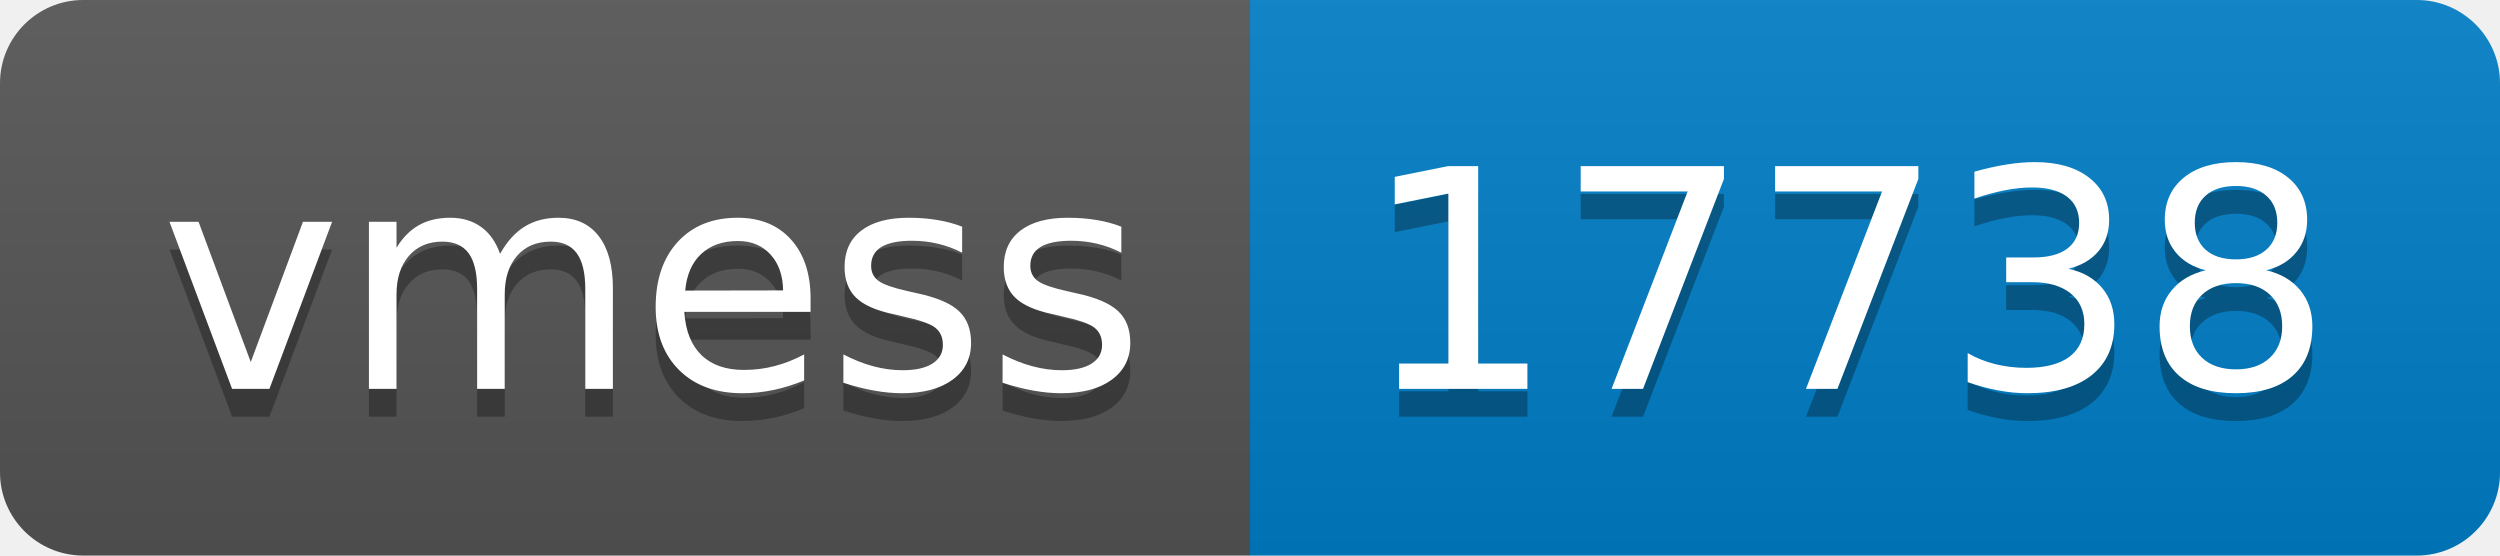
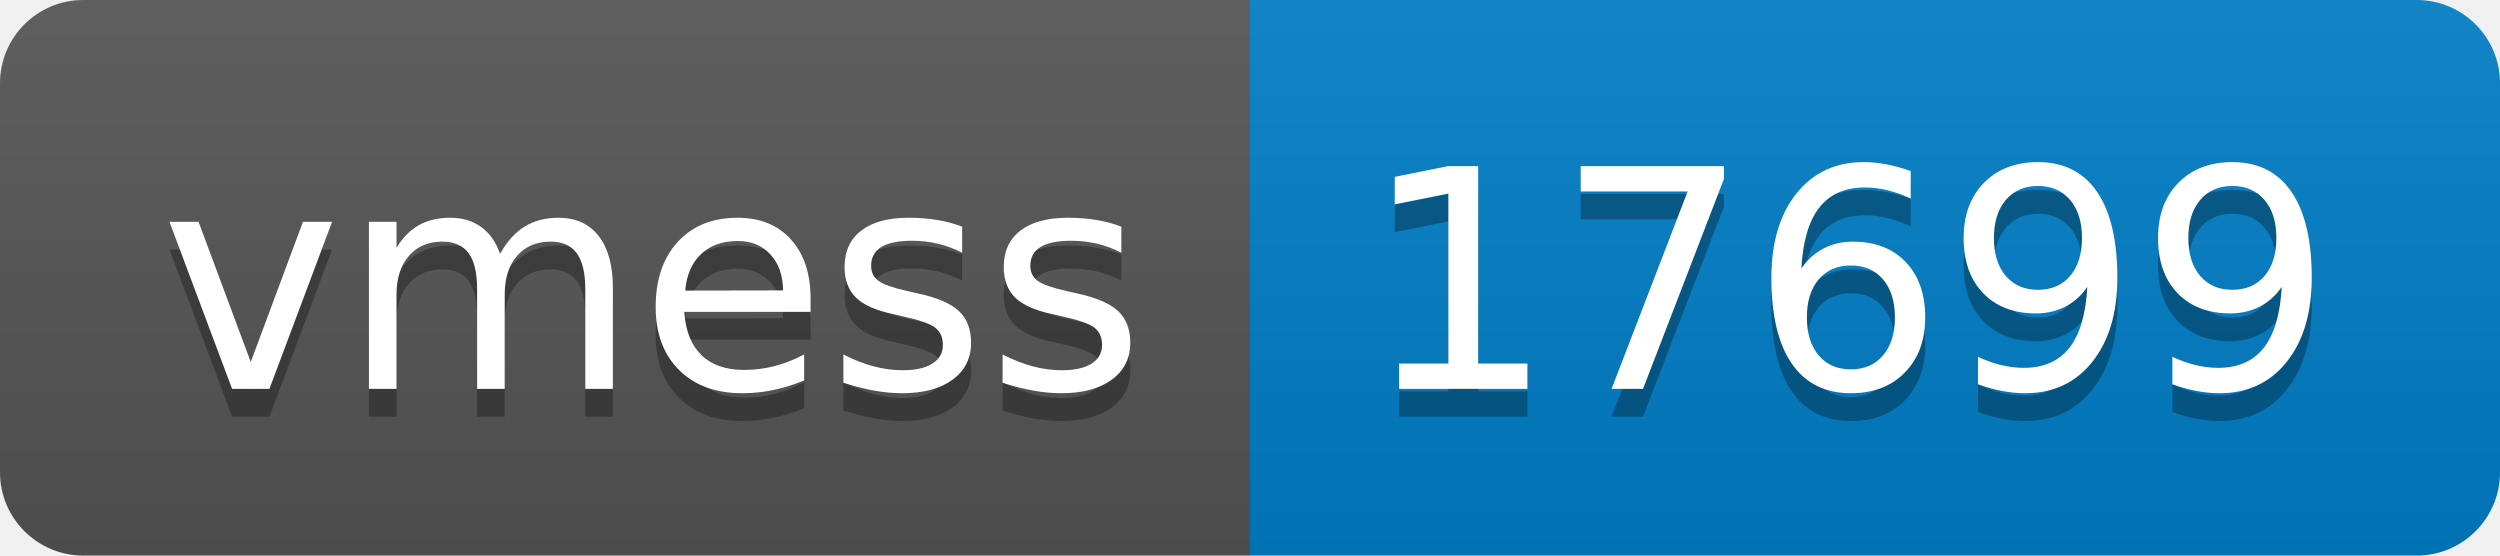
- <svg xmlns="http://www.w3.org/2000/svg" width="90" height="20" role="img" aria-label="vmess: 17738">
+ <svg xmlns="http://www.w3.org/2000/svg" width="90" height="20" role="img" aria-label="vmess: 17699">
  <linearGradient id="s" x2="0" y2="100%">
    <stop offset="0" stop-color="#bbb" stop-opacity=".1" />
    <stop offset="1" stop-opacity=".1" />
  </linearGradient>
  <clipPath id="r">
    <rect width="90" height="20" rx="3" fill="#fff" />
  </clipPath>
  <g clip-path="url(#r)">
    <rect width="45" height="20" fill="#555" />
    <rect x="45" width="45" height="20" fill="#007ec6" />
    <rect width="90" height="20" fill="url(#s)" />
  </g>
  <g fill="#fff" text-anchor="middle" font-family="Verdana,Geneva,DejaVu Sans,sans-serif" text-rendering="geometricPrecision" font-size="110">
    <text aria-hidden="true" x="235" y="150" fill="#010101" fill-opacity=".3" transform="scale(.1)" textLength="350">vmess</text>
    <text x="235" y="140" transform="scale(.1)" fill="#fff" textLength="350">vmess</text>
-     <text aria-hidden="true" x="665" y="150" fill="#010101" fill-opacity=".3" transform="scale(.1)" textLength="350">17738</text>
-     <text x="665" y="140" transform="scale(.1)" fill="#fff" textLength="350">17738</text>
+     <text aria-hidden="true" x="665" y="150" fill="#010101" fill-opacity=".3" transform="scale(.1)" textLength="350">17699</text>
+     <text x="665" y="140" transform="scale(.1)" fill="#fff" textLength="350">17699</text>
  </g>
</svg>
